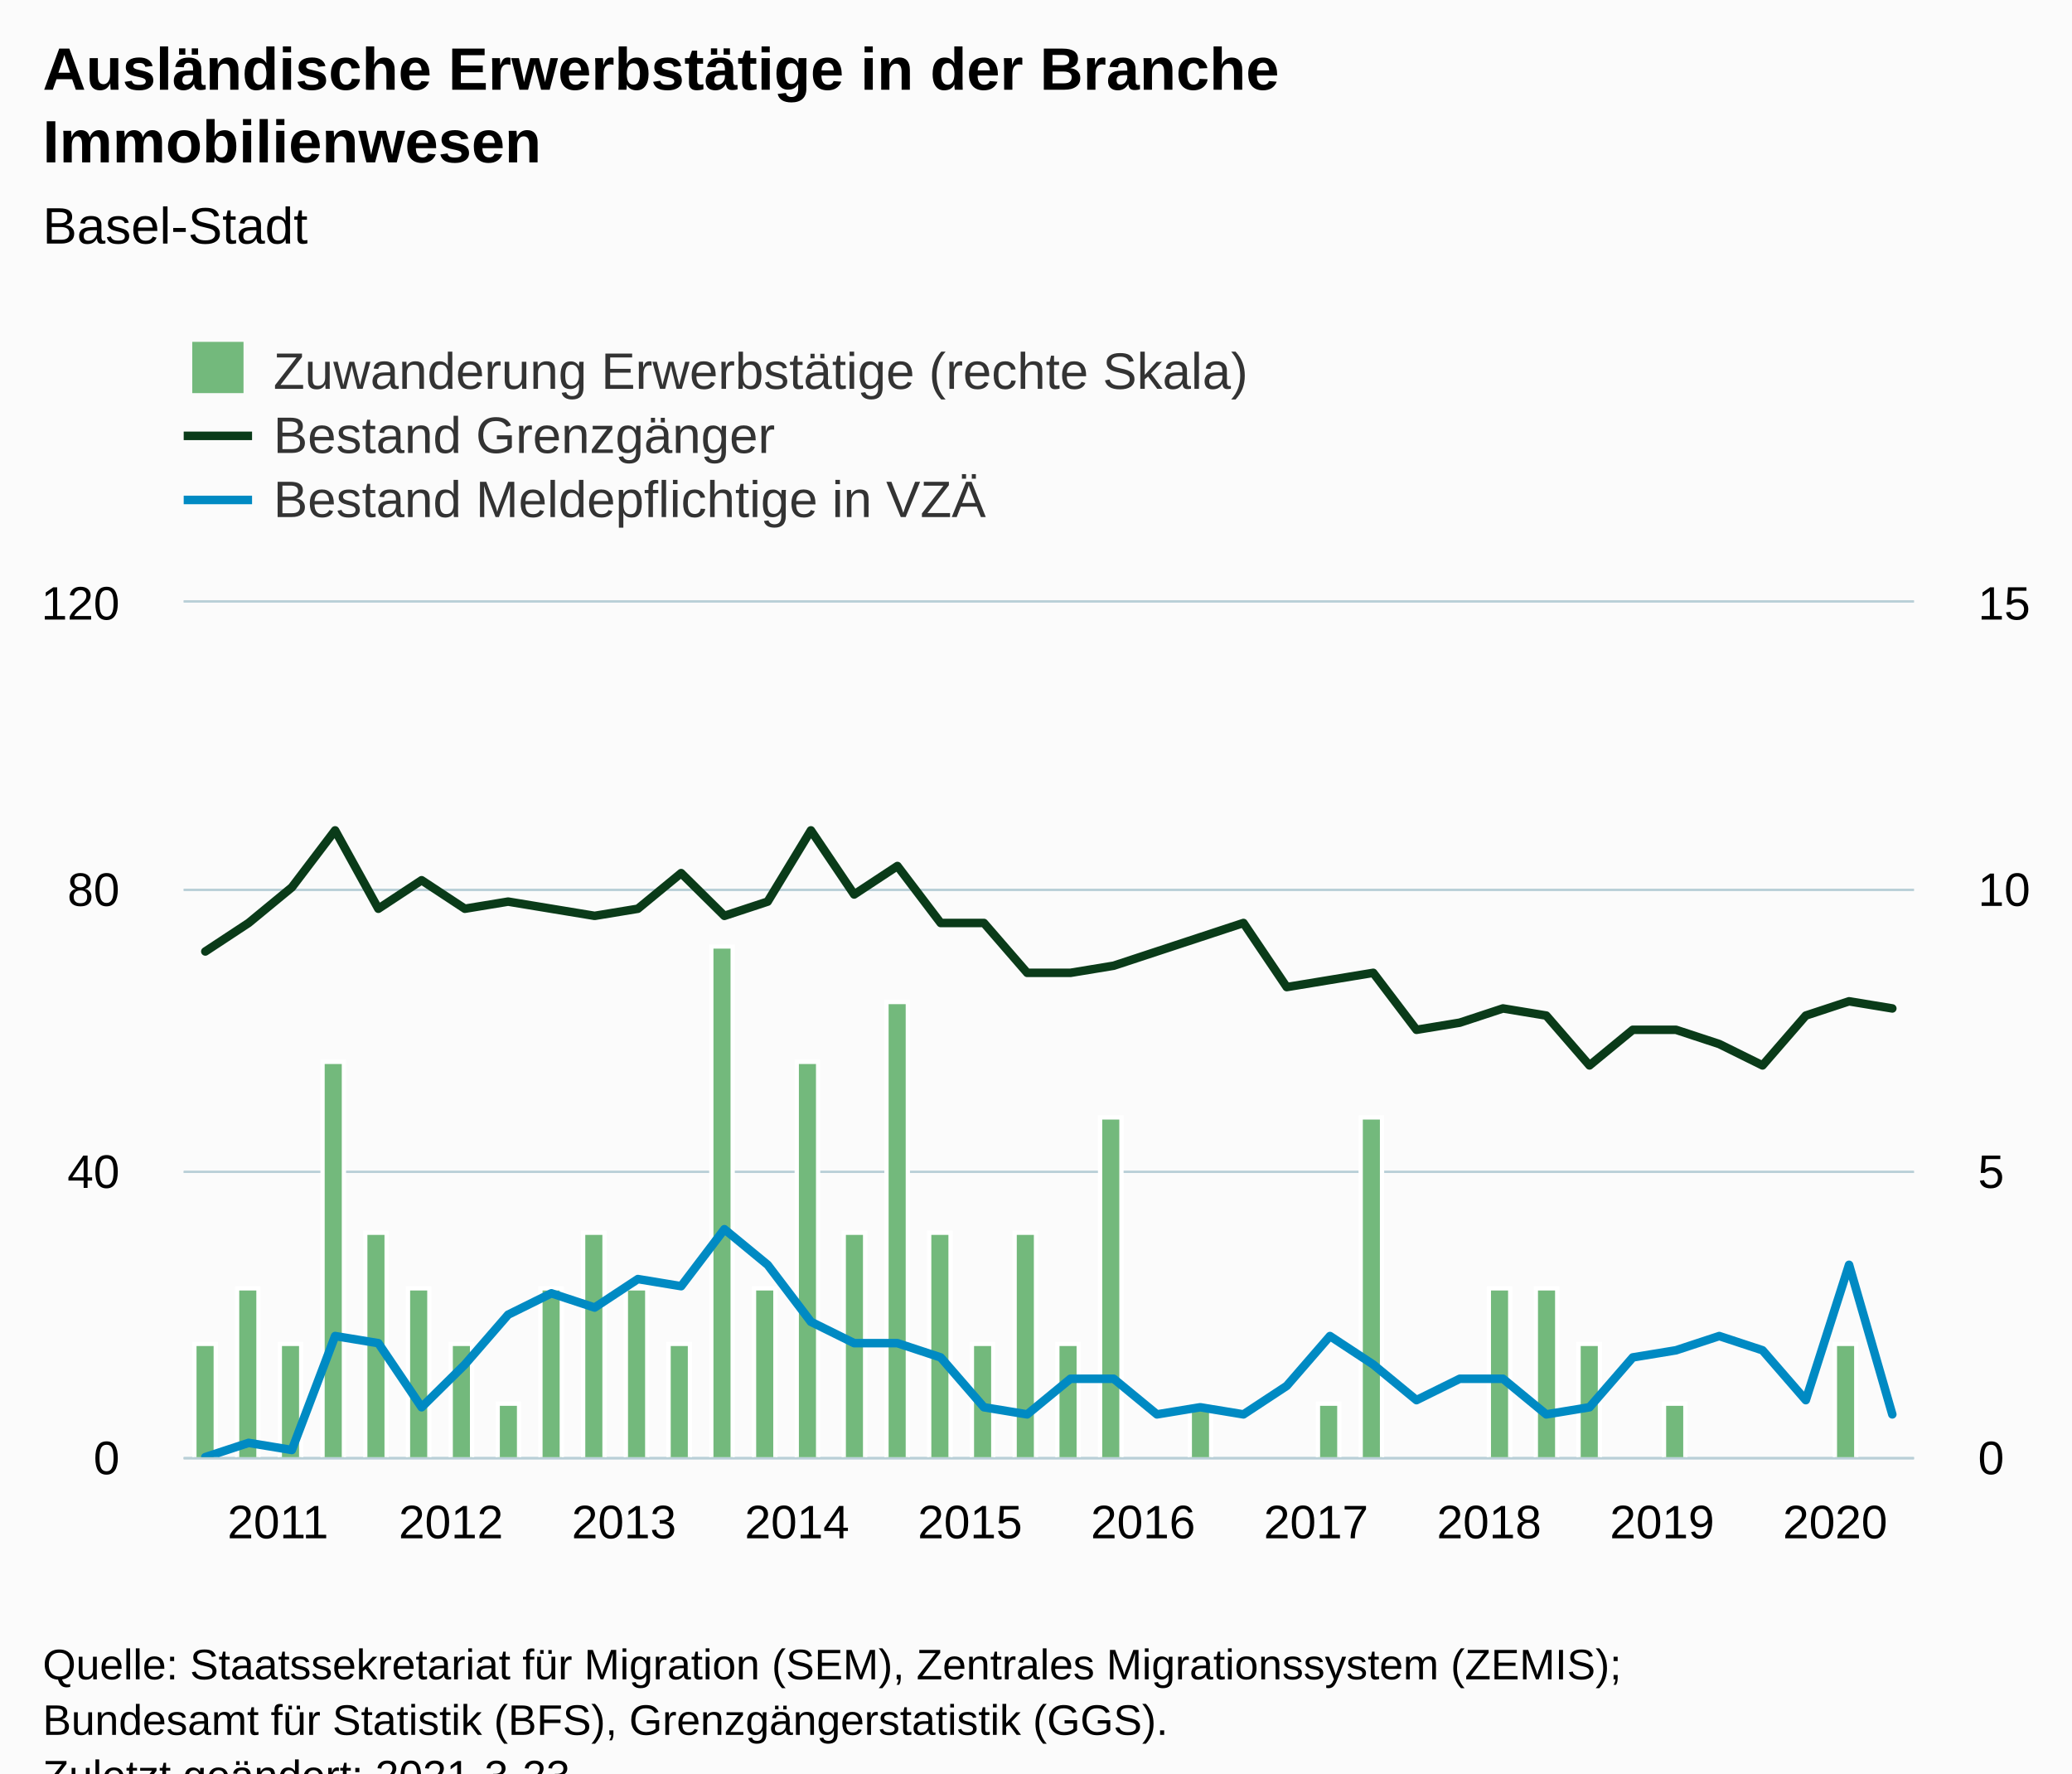
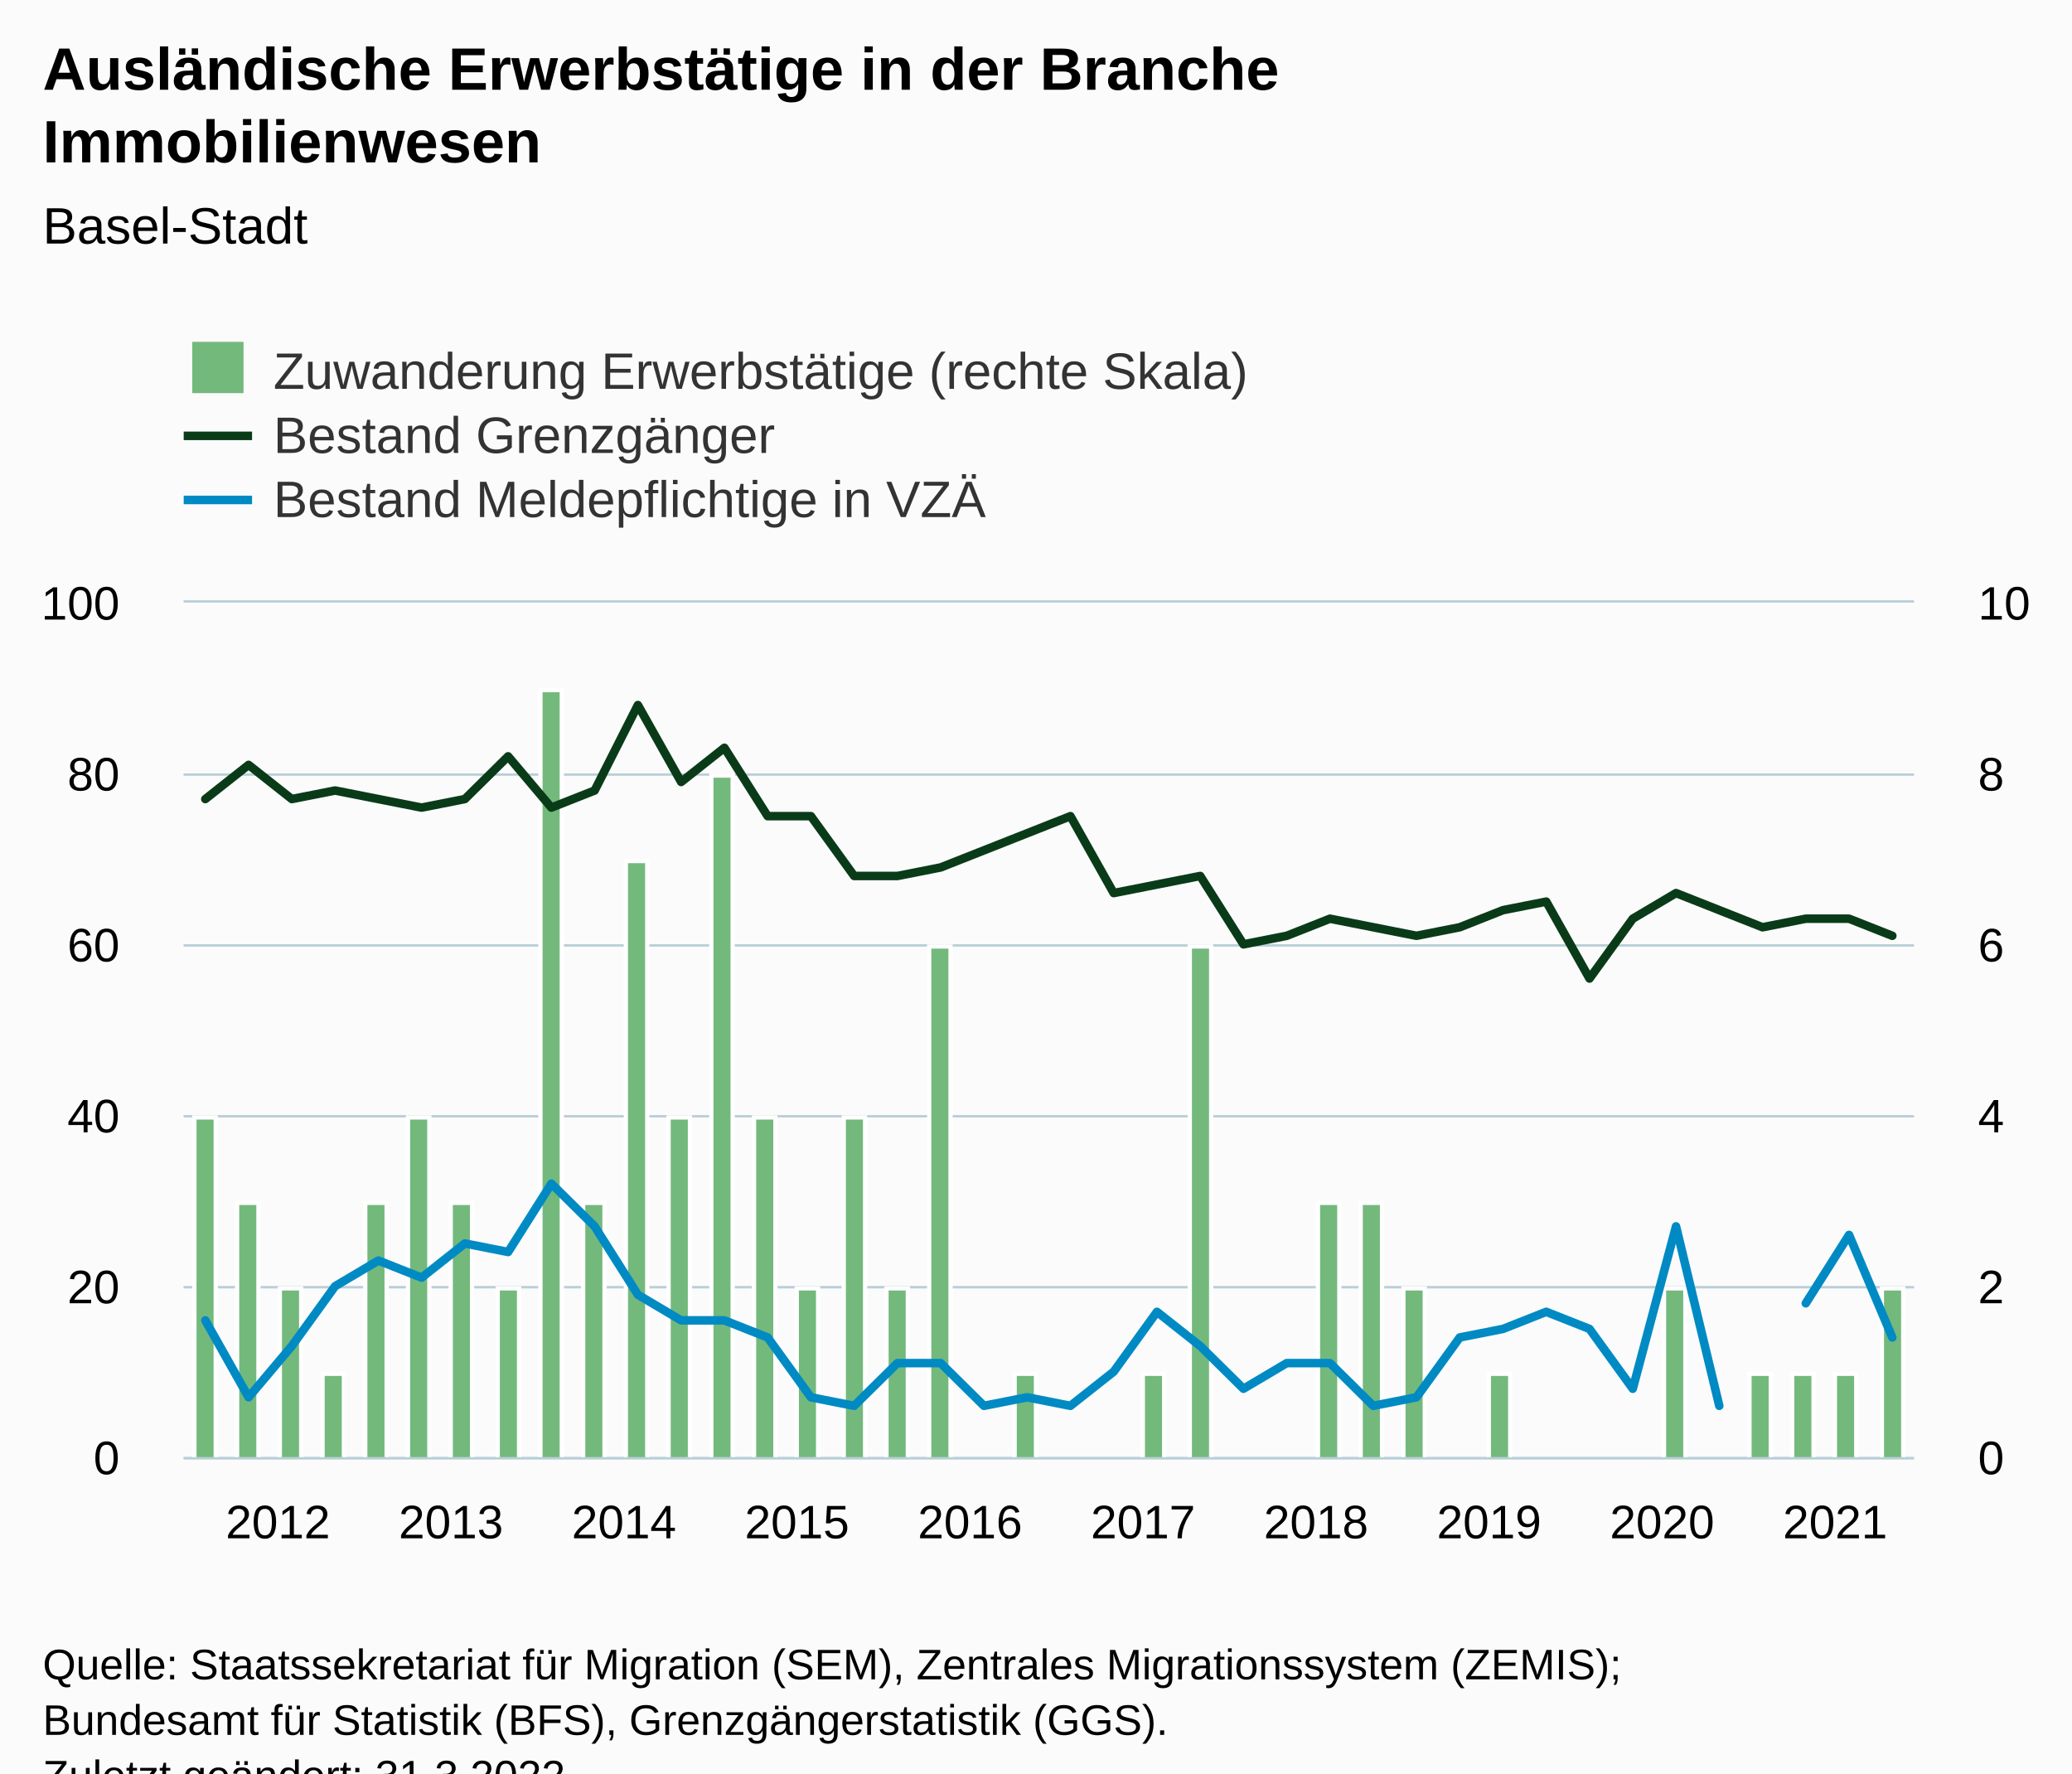
<svg xmlns="http://www.w3.org/2000/svg" version="1.1" class="highcharts-root" style="font-family:Arial;font-size:12px;" viewBox="0 0 485 415">
  <defs>
-     <clipPath id="highcharts-uoi1gkl-128-">
+     <clipPath id="highcharts-op0b0f2-129-">
      <rect x="0" y="0" width="405" height="200" fill="none" />
    </clipPath>
-     <clipPath id="highcharts-uoi1gkl-169-">
+     <clipPath id="highcharts-op0b0f2-170-">
      <rect x="0" y="0" width="405" height="200" fill="none" />
    </clipPath>
-     <clipPath id="highcharts-uoi1gkl-210-">
+     <clipPath id="highcharts-op0b0f2-211-">
      <rect x="0" y="0" width="405" height="200" fill="none" />
+     </clipPath>
+     <clipPath id="highcharts-op0b0f2-252-">
+       <rect x="43" y="141" width="405" height="200" fill="none" />
    </clipPath>
  </defs>
  <rect fill="#fbfbfb" class="highcharts-background" x="0" y="0" width="485" height="428" rx="0" ry="0" />
  <rect fill="none" class="highcharts-plot-background" x="43" y="141" width="405" height="200" />
  <g class="highcharts-pane-group" data-z-index="0" />
  <g class="highcharts-grid highcharts-xaxis-grid" data-z-index="1">
    <path fill="none" data-z-index="1" class="highcharts-grid-line" d="M 47.5 141 L 47.5 341" opacity="1" />
    <path fill="none" data-z-index="1" class="highcharts-grid-line" d="M 88.5 141 L 88.5 341" opacity="1" />
    <path fill="none" data-z-index="1" class="highcharts-grid-line" d="M 128.5 141 L 128.5 341" opacity="1" />
    <path fill="none" data-z-index="1" class="highcharts-grid-line" d="M 169.5 141 L 169.5 341" opacity="1" />
    <path fill="none" data-z-index="1" class="highcharts-grid-line" d="M 209.5 141 L 209.5 341" opacity="1" />
    <path fill="none" data-z-index="1" class="highcharts-grid-line" d="M 250.5 141 L 250.5 341" opacity="1" />
    <path fill="none" data-z-index="1" class="highcharts-grid-line" d="M 290.5 141 L 290.5 341" opacity="1" />
    <path fill="none" data-z-index="1" class="highcharts-grid-line" d="M 331.5 141 L 331.5 341" opacity="1" />
    <path fill="none" data-z-index="1" class="highcharts-grid-line" d="M 371.5 141 L 371.5 341" opacity="1" />
    <path fill="none" data-z-index="1" class="highcharts-grid-line" d="M 412.5 141 L 412.5 341" opacity="1" />
  </g>
  <g class="highcharts-grid highcharts-yaxis-grid" data-z-index="1">
    <path fill="none" stroke="#B9CFD7" stroke-width="0.5" data-z-index="1" class="highcharts-grid-line" d="M 43 341.25 L 448 341.25" opacity="1" />
-     <path fill="none" stroke="#B9CFD7" stroke-width="0.5" data-z-index="1" class="highcharts-grid-line" d="M 43 274.25 L 448 274.25" opacity="1" />
-     <path fill="none" stroke="#B9CFD7" stroke-width="0.5" data-z-index="1" class="highcharts-grid-line" d="M 43 208.25 L 448 208.25" opacity="1" />
+     <path fill="none" stroke="#B9CFD7" stroke-width="0.5" data-z-index="1" class="highcharts-grid-line" d="M 43 301.25 L 448 301.25" opacity="1" />
+     <path fill="none" stroke="#B9CFD7" stroke-width="0.5" data-z-index="1" class="highcharts-grid-line" d="M 43 261.25 L 448 261.25" opacity="1" />
+     <path fill="none" stroke="#B9CFD7" stroke-width="0.5" data-z-index="1" class="highcharts-grid-line" d="M 43 221.25 L 448 221.25" opacity="1" />
+     <path fill="none" stroke="#B9CFD7" stroke-width="0.5" data-z-index="1" class="highcharts-grid-line" d="M 43 181.25 L 448 181.25" opacity="1" />
    <path fill="none" stroke="#B9CFD7" stroke-width="0.5" data-z-index="1" class="highcharts-grid-line" d="M 43 140.75 L 448 140.75" opacity="1" />
  </g>
  <g class="highcharts-grid highcharts-yaxis-grid" data-z-index="1">
    <path fill="none" stroke="#B9CFD7" stroke-width="0.5" data-z-index="1" class="highcharts-grid-line" d="M 43 341.25 L 448 341.25" opacity="1" />
-     <path fill="none" stroke="#B9CFD7" stroke-width="0.5" data-z-index="1" class="highcharts-grid-line" d="M 43 274.25 L 448 274.25" opacity="1" />
-     <path fill="none" stroke="#B9CFD7" stroke-width="0.5" data-z-index="1" class="highcharts-grid-line" d="M 43 208.25 L 448 208.25" opacity="1" />
+     <path fill="none" stroke="#B9CFD7" stroke-width="0.5" data-z-index="1" class="highcharts-grid-line" d="M 43 301.25 L 448 301.25" opacity="1" />
+     <path fill="none" stroke="#B9CFD7" stroke-width="0.5" data-z-index="1" class="highcharts-grid-line" d="M 43 261.25 L 448 261.25" opacity="1" />
+     <path fill="none" stroke="#B9CFD7" stroke-width="0.5" data-z-index="1" class="highcharts-grid-line" d="M 43 221.25 L 448 221.25" opacity="1" />
+     <path fill="none" stroke="#B9CFD7" stroke-width="0.5" data-z-index="1" class="highcharts-grid-line" d="M 43 181.25 L 448 181.25" opacity="1" />
    <path fill="none" stroke="#B9CFD7" stroke-width="0.5" data-z-index="1" class="highcharts-grid-line" d="M 43 140.75 L 448 140.75" opacity="1" />
  </g>
  <rect fill="none" class="highcharts-plot-border" data-z-index="1" x="43" y="141" width="405" height="200" />
  <g class="highcharts-axis highcharts-xaxis" data-z-index="2">
    <path fill="none" class="highcharts-axis-line" stroke="#B9CFD7" stroke-width="0.5" data-z-index="7" d="M 43 341.25 L 448 341.25" />
  </g>
  <g class="highcharts-axis highcharts-yaxis" data-z-index="2">
    <path fill="none" class="highcharts-axis-line" data-z-index="7" d="M 43 141 L 43 341" />
  </g>
  <g class="highcharts-axis highcharts-yaxis" data-z-index="2">
    <path fill="none" class="highcharts-axis-line" data-z-index="7" d="M 448 141 L 448 341" />
  </g>
  <g class="highcharts-series-group" data-z-index="3">
-     <g class="highcharts-series highcharts-series-0 highcharts-column-series" data-z-index="0.1" opacity="1" transform="translate(43,141) scale(1 1)" clip-path="url(#highcharts-uoi1gkl-169-)">
-       <rect x="2.5" y="173.5" width="5" height="27" fill="#73b97c" stroke="#ffffff" stroke-width="1" opacity="1" class="highcharts-point" />
-       <rect x="12.5" y="160.5" width="5" height="40" fill="#73b97c" stroke="#ffffff" stroke-width="1" opacity="1" class="highcharts-point" />
-       <rect x="22.5" y="173.5" width="5" height="27" fill="#73b97c" stroke="#ffffff" stroke-width="1" opacity="1" class="highcharts-point" />
-       <rect x="32.5" y="107.5" width="5" height="93" fill="#73b97c" stroke="#ffffff" stroke-width="1" opacity="1" class="highcharts-point" />
-       <rect x="42.5" y="147.5" width="5" height="53" fill="#73b97c" stroke="#ffffff" stroke-width="1" opacity="1" class="highcharts-point" />
-       <rect x="52.5" y="160.5" width="5" height="40" fill="#73b97c" stroke="#ffffff" stroke-width="1" opacity="1" class="highcharts-point" />
-       <rect x="62.5" y="173.5" width="5" height="27" fill="#73b97c" stroke="#ffffff" stroke-width="1" opacity="1" class="highcharts-point" />
-       <rect x="73.5" y="187.5" width="5" height="13" fill="#73b97c" stroke="#ffffff" stroke-width="1" opacity="1" class="highcharts-point" />
-       <rect x="83.5" y="160.5" width="5" height="40" fill="#73b97c" stroke="#ffffff" stroke-width="1" opacity="1" class="highcharts-point" />
-       <rect x="93.5" y="147.5" width="5" height="53" fill="#73b97c" stroke="#ffffff" stroke-width="1" opacity="1" class="highcharts-point" />
-       <rect x="103.5" y="160.5" width="5" height="40" fill="#73b97c" stroke="#ffffff" stroke-width="1" opacity="1" class="highcharts-point" />
-       <rect x="113.5" y="173.5" width="5" height="27" fill="#73b97c" stroke="#ffffff" stroke-width="1" opacity="1" class="highcharts-point" />
-       <rect x="123.5" y="80.5" width="5" height="120" fill="#73b97c" stroke="#ffffff" stroke-width="1" opacity="1" class="highcharts-point" />
-       <rect x="133.5" y="160.5" width="5" height="40" fill="#73b97c" stroke="#ffffff" stroke-width="1" opacity="1" class="highcharts-point" />
-       <rect x="143.5" y="107.5" width="5" height="93" fill="#73b97c" stroke="#ffffff" stroke-width="1" opacity="1" class="highcharts-point" />
-       <rect x="154.5" y="147.5" width="5" height="53" fill="#73b97c" stroke="#ffffff" stroke-width="1" opacity="1" class="highcharts-point" />
-       <rect x="164.5" y="93.5" width="5" height="107" fill="#73b97c" stroke="#ffffff" stroke-width="1" opacity="1" class="highcharts-point" />
-       <rect x="174.5" y="147.5" width="5" height="53" fill="#73b97c" stroke="#ffffff" stroke-width="1" opacity="1" class="highcharts-point" />
-       <rect x="184.5" y="173.5" width="5" height="27" fill="#73b97c" stroke="#ffffff" stroke-width="1" opacity="1" class="highcharts-point" />
-       <rect x="194.5" y="147.5" width="5" height="53" fill="#73b97c" stroke="#ffffff" stroke-width="1" opacity="1" class="highcharts-point" />
-       <rect x="204.5" y="173.5" width="5" height="27" fill="#73b97c" stroke="#ffffff" stroke-width="1" opacity="1" class="highcharts-point" />
-       <rect x="214.5" y="120.5" width="5" height="80" fill="#73b97c" stroke="#ffffff" stroke-width="1" opacity="1" class="highcharts-point" />
-       <rect x="235.5" y="187.5" width="5" height="13" fill="#73b97c" stroke="#ffffff" stroke-width="1" opacity="1" class="highcharts-point" />
-       <rect x="265.5" y="187.5" width="5" height="13" fill="#73b97c" stroke="#ffffff" stroke-width="1" opacity="1" class="highcharts-point" />
-       <rect x="275.5" y="120.5" width="5" height="80" fill="#73b97c" stroke="#ffffff" stroke-width="1" opacity="1" class="highcharts-point" />
-       <rect x="305.5" y="160.5" width="5" height="40" fill="#73b97c" stroke="#ffffff" stroke-width="1" opacity="1" class="highcharts-point" />
-       <rect x="316.5" y="160.5" width="5" height="40" fill="#73b97c" stroke="#ffffff" stroke-width="1" opacity="1" class="highcharts-point" />
-       <rect x="326.5" y="173.5" width="5" height="27" fill="#73b97c" stroke="#ffffff" stroke-width="1" opacity="1" class="highcharts-point" />
-       <rect x="346.5" y="187.5" width="5" height="13" fill="#73b97c" stroke="#ffffff" stroke-width="1" opacity="1" class="highcharts-point" />
-       <rect x="386.5" y="173.5" width="5" height="27" fill="#73b97c" stroke="#ffffff" stroke-width="1" opacity="1" class="highcharts-point" />
+     <g class="highcharts-series highcharts-series-0 highcharts-column-series" data-z-index="0.1" opacity="1" transform="translate(43,141) scale(1 1)" clip-path="url(#highcharts-op0b0f2-170-)">
+       <rect x="2.5" y="120.5" width="5" height="80" fill="#73b97c" stroke="#ffffff" stroke-width="1" opacity="1" class="highcharts-point" />
+       <rect x="12.5" y="140.5" width="5" height="60" fill="#73b97c" stroke="#ffffff" stroke-width="1" opacity="1" class="highcharts-point" />
+       <rect x="22.5" y="160.5" width="5" height="40" fill="#73b97c" stroke="#ffffff" stroke-width="1" opacity="1" class="highcharts-point" />
+       <rect x="32.5" y="180.5" width="5" height="20" fill="#73b97c" stroke="#ffffff" stroke-width="1" opacity="1" class="highcharts-point" />
+       <rect x="42.5" y="140.5" width="5" height="60" fill="#73b97c" stroke="#ffffff" stroke-width="1" opacity="1" class="highcharts-point" />
+       <rect x="52.5" y="120.5" width="5" height="80" fill="#73b97c" stroke="#ffffff" stroke-width="1" opacity="1" class="highcharts-point" />
+       <rect x="62.5" y="140.5" width="5" height="60" fill="#73b97c" stroke="#ffffff" stroke-width="1" opacity="1" class="highcharts-point" />
+       <rect x="73.5" y="160.5" width="5" height="40" fill="#73b97c" stroke="#ffffff" stroke-width="1" opacity="1" class="highcharts-point" />
+       <rect x="83.5" y="20.5" width="5" height="180" fill="#73b97c" stroke="#ffffff" stroke-width="1" opacity="1" class="highcharts-point" />
+       <rect x="93.5" y="140.5" width="5" height="60" fill="#73b97c" stroke="#ffffff" stroke-width="1" opacity="1" class="highcharts-point" />
+       <rect x="103.5" y="60.5" width="5" height="140" fill="#73b97c" stroke="#ffffff" stroke-width="1" opacity="1" class="highcharts-point" />
+       <rect x="113.5" y="120.5" width="5" height="80" fill="#73b97c" stroke="#ffffff" stroke-width="1" opacity="1" class="highcharts-point" />
+       <rect x="123.5" y="40.5" width="5" height="160" fill="#73b97c" stroke="#ffffff" stroke-width="1" opacity="1" class="highcharts-point" />
+       <rect x="133.5" y="120.5" width="5" height="80" fill="#73b97c" stroke="#ffffff" stroke-width="1" opacity="1" class="highcharts-point" />
+       <rect x="143.5" y="160.5" width="5" height="40" fill="#73b97c" stroke="#ffffff" stroke-width="1" opacity="1" class="highcharts-point" />
+       <rect x="154.5" y="120.5" width="5" height="80" fill="#73b97c" stroke="#ffffff" stroke-width="1" opacity="1" class="highcharts-point" />
+       <rect x="164.5" y="160.5" width="5" height="40" fill="#73b97c" stroke="#ffffff" stroke-width="1" opacity="1" class="highcharts-point" />
+       <rect x="174.5" y="80.5" width="5" height="120" fill="#73b97c" stroke="#ffffff" stroke-width="1" opacity="1" class="highcharts-point" />
+       <rect x="194.5" y="180.5" width="5" height="20" fill="#73b97c" stroke="#ffffff" stroke-width="1" opacity="1" class="highcharts-point" />
+       <rect x="224.5" y="180.5" width="5" height="20" fill="#73b97c" stroke="#ffffff" stroke-width="1" opacity="1" class="highcharts-point" />
+       <rect x="235.5" y="80.5" width="5" height="120" fill="#73b97c" stroke="#ffffff" stroke-width="1" opacity="1" class="highcharts-point" />
+       <rect x="265.5" y="140.5" width="5" height="60" fill="#73b97c" stroke="#ffffff" stroke-width="1" opacity="1" class="highcharts-point" />
+       <rect x="275.5" y="140.5" width="5" height="60" fill="#73b97c" stroke="#ffffff" stroke-width="1" opacity="1" class="highcharts-point" />
+       <rect x="285.5" y="160.5" width="5" height="40" fill="#73b97c" stroke="#ffffff" stroke-width="1" opacity="1" class="highcharts-point" />
+       <rect x="305.5" y="180.5" width="5" height="20" fill="#73b97c" stroke="#ffffff" stroke-width="1" opacity="1" class="highcharts-point" />
+       <rect x="346.5" y="160.5" width="5" height="40" fill="#73b97c" stroke="#ffffff" stroke-width="1" opacity="1" class="highcharts-point" />
+       <rect x="366.5" y="180.5" width="5" height="20" fill="#73b97c" stroke="#ffffff" stroke-width="1" opacity="1" class="highcharts-point" />
+       <rect x="376.5" y="180.5" width="5" height="20" fill="#73b97c" stroke="#ffffff" stroke-width="1" opacity="1" class="highcharts-point" />
+       <rect x="386.5" y="180.5" width="5" height="20" fill="#73b97c" stroke="#ffffff" stroke-width="1" opacity="1" class="highcharts-point" />
+       <rect x="397.5" y="160.5" width="5" height="40" fill="#73b97c" stroke="#ffffff" stroke-width="1" opacity="1" class="highcharts-point" />
    </g>
    <g class="highcharts-markers highcharts-series-0 highcharts-column-series" data-z-index="0.1" opacity="1" transform="translate(43,141) scale(1 1)" clip-path="none" />
-     <g class="highcharts-series highcharts-series-1 highcharts-line-series" data-z-index="0.1" opacity="1" transform="translate(43,141) scale(1 1)" clip-path="url(#highcharts-uoi1gkl-210-)">
-       <path fill="none" d="M 5.062 81.667 L 15.188 75 L 25.312 66.667 L 35.438 53.333 L 45.562 71.667 L 55.688 65 L 65.812 71.667 L 75.938 70 L 86.062 71.667 L 96.188 73.333 L 106.312 71.667 L 116.438 63.333 L 126.562 73.333 L 136.688 70 L 146.812 53.333 L 156.938 68.333 L 167.062 61.667 L 177.188 75 L 187.312 75 L 197.438 86.667 L 207.562 86.667 L 217.688 85 L 227.812 81.667 L 237.938 78.333 L 248.062 75 L 258.188 90 L 268.312 88.333 L 278.438 86.667 L 288.562 100 L 298.688 98.333 L 308.812 95 L 318.938 96.667 L 329.062 108.333 L 339.188 100 L 349.312 100 L 359.438 103.333 L 369.562 108.333 L 379.688 96.667 L 389.812 93.333 L 399.938 95" class="highcharts-graph" data-z-index="1" stroke="#0A3B19" stroke-width="2" stroke-linejoin="round" stroke-linecap="round" />
+     <g class="highcharts-series highcharts-series-1 highcharts-line-series" data-z-index="0.1" opacity="1" transform="translate(43,141) scale(1 1)" clip-path="url(#highcharts-op0b0f2-211-)">
+       <path fill="none" d="M 5.062 46 L 15.188 38 L 25.312 46 L 35.438 44 L 45.562 46 L 55.688 48 L 65.812 46 L 75.938 36 L 86.062 48 L 96.188 44 L 106.312 24 L 116.438 42 L 126.562 34 L 136.688 50 L 146.812 50 L 156.938 64 L 167.062 64 L 177.188 62 L 187.312 58 L 197.438 54 L 207.562 50 L 217.688 68 L 227.812 66 L 237.938 64 L 248.062 80 L 258.188 78 L 268.312 74 L 278.438 76 L 288.562 78 L 298.688 76 L 308.812 72 L 318.938 70 L 329.062 88 L 339.188 74 L 349.312 68 L 359.438 72 L 369.562 76 L 379.688 74 L 389.812 74 L 399.938 78" class="highcharts-graph" data-z-index="1" stroke="#0A3B19" stroke-width="2" stroke-linejoin="round" stroke-linecap="round" />
    </g>
    <g class="highcharts-markers highcharts-series-1 highcharts-line-series" data-z-index="0.1" opacity="1" transform="translate(43,141) scale(1 1)" clip-path="none" />
-     <g class="highcharts-series highcharts-series-2 highcharts-line-series" data-z-index="0.1" opacity="1" transform="translate(43,141) scale(1 1)" clip-path="url(#highcharts-uoi1gkl-210-)">
-       <path fill="none" d="M 5.062 200 L 15.188 196.667 L 25.312 198.333 L 35.438 171.667 L 45.562 173.333 L 55.688 188.333 L 65.812 178.333 L 75.938 166.667 L 86.062 161.667 L 96.188 165 L 106.312 158.333 L 116.438 160 L 126.562 146.667 L 136.688 155 L 146.812 168.333 L 156.938 173.333 L 167.062 173.333 L 177.188 176.667 L 187.312 188.333 L 197.438 190 L 207.562 181.667 L 217.688 181.667 L 227.812 190 L 237.938 188.333 L 248.062 190 L 258.188 183.333 L 268.312 171.667 L 278.438 178.333 L 288.562 186.667 L 298.688 181.667 L 308.812 181.667 L 318.938 190 L 329.062 188.333 L 339.188 176.667 L 349.312 175 L 359.438 171.667 L 369.562 175 L 379.688 186.667 L 389.812 155 L 399.938 190" class="highcharts-graph" data-z-index="1" stroke="#008AC3" stroke-width="2" stroke-linejoin="round" stroke-linecap="round" />
+     <g class="highcharts-series highcharts-series-2 highcharts-line-series" data-z-index="0.1" opacity="1" transform="translate(43,141) scale(1 1)" clip-path="url(#highcharts-op0b0f2-211-)">
+       <path fill="none" d="M 5.062 168 L 15.188 186 L 25.312 174 L 35.438 160 L 45.562 154 L 55.688 158 L 65.812 150 L 75.938 152 L 86.062 136 L 96.188 146 L 106.312 162 L 116.438 168 L 126.562 168 L 136.688 172 L 146.812 186 L 156.938 188 L 167.062 178 L 177.188 178 L 187.312 188 L 197.438 186 L 207.562 188 L 217.688 180 L 227.812 166 L 237.938 174 L 248.062 184 L 258.188 178 L 268.312 178 L 278.438 188 L 288.562 186 L 298.688 172 L 308.812 170 L 318.938 166 L 329.062 170 L 339.188 184 L 349.312 146 L 359.438 188 M 379.688 164 L 389.812 148 L 399.938 172" class="highcharts-graph" data-z-index="1" stroke="#008AC3" stroke-width="2" stroke-linejoin="round" stroke-linecap="round" />
    </g>
    <g class="highcharts-markers highcharts-series-2 highcharts-line-series" data-z-index="0.1" opacity="1" transform="translate(43,141) scale(1 1)" clip-path="none" />
  </g>
  <text x="10" text-anchor="start" class="highcharts-title" data-z-index="4" style="color:#000000;font-size:14px;font-weight:bold;fill:#000000;" y="21">
    <tspan>Ausländische Erwerbstätige in der Branche</tspan>
    <tspan dy="17" x="10">Immobilienwesen</tspan>
  </text>
  <text x="10" text-anchor="start" class="highcharts-subtitle" data-z-index="4" style="color:#000000;font-size:12px;font-weight:normal;fill:#000000;" y="57">
    <tspan>Basel-Stadt</tspan>
  </text>
  <text x="10" text-anchor="start" class="highcharts-caption" data-z-index="4" style="color:#666666;fill:#666666;" y="375" />
  <g class="highcharts-legend" data-z-index="7" transform="translate(35,73)">
    <rect fill="none" class="highcharts-legend-box" rx="0" ry="0" x="0" y="0" width="271" height="56" visibility="visible" />
    <g data-z-index="1">
      <g>
        <g class="highcharts-legend-item highcharts-column-series highcharts-color-undefined highcharts-series-0" data-z-index="1" transform="translate(8,3)">
          <text x="21" style="color:#333333;cursor:pointer;font-size:12px;font-weight:normal;fill:#333333;" text-anchor="start" data-z-index="2" y="15">
            <tspan>Zuwanderung Erwerbstätige (rechte Skala)</tspan>
          </text>
          <rect x="2" y="4" width="12" height="12" fill="#73b97c" class="highcharts-point" data-z-index="3" />
        </g>
        <g class="highcharts-legend-item highcharts-line-series highcharts-color-undefined highcharts-series-1" data-z-index="1" transform="translate(8,18)">
          <path fill="none" d="M 0 11 L 16 11" class="highcharts-graph" stroke="#0A3B19" stroke-width="2" />
          <text x="21" y="15" style="color:#333333;cursor:pointer;font-size:12px;font-weight:normal;fill:#333333;" text-anchor="start" data-z-index="2">
            <tspan>Bestand Grenzgänger</tspan>
          </text>
        </g>
        <g class="highcharts-legend-item highcharts-line-series highcharts-color-undefined highcharts-series-2" data-z-index="1" transform="translate(8,33)">
          <path fill="none" d="M 0 11 L 16 11" class="highcharts-graph" stroke="#008AC3" stroke-width="2" />
          <text x="21" y="15" style="color:#333333;cursor:pointer;font-size:12px;font-weight:normal;fill:#333333;" text-anchor="start" data-z-index="2">
            <tspan>Bestand Meldepflichtige in VZÄ</tspan>
          </text>
        </g>
      </g>
    </g>
  </g>
  <g class="highcharts-axis-labels highcharts-xaxis-labels" data-z-index="7">
-     <text x="65.062" style="color:#000000;cursor:default;font-size:11px;fill:#000000;" text-anchor="middle" transform="translate(0,0)" y="360" opacity="1">2011</text>
-     <text x="105.562" style="color:#000000;cursor:default;font-size:11px;fill:#000000;" text-anchor="middle" transform="translate(0,0)" y="360" opacity="1">2012</text>
-     <text x="146.062" style="color:#000000;cursor:default;font-size:11px;fill:#000000;" text-anchor="middle" transform="translate(0,0)" y="360" opacity="1">2013</text>
-     <text x="186.562" style="color:#000000;cursor:default;font-size:11px;fill:#000000;" text-anchor="middle" transform="translate(0,0)" y="360" opacity="1">2014</text>
-     <text x="227.062" style="color:#000000;cursor:default;font-size:11px;fill:#000000;" text-anchor="middle" transform="translate(0,0)" y="360" opacity="1">2015</text>
-     <text x="267.562" style="color:#000000;cursor:default;font-size:11px;fill:#000000;" text-anchor="middle" transform="translate(0,0)" y="360" opacity="1">2016</text>
-     <text x="308.062" style="color:#000000;cursor:default;font-size:11px;fill:#000000;" text-anchor="middle" transform="translate(0,0)" y="360" opacity="1">2017</text>
-     <text x="348.562" style="color:#000000;cursor:default;font-size:11px;fill:#000000;" text-anchor="middle" transform="translate(0,0)" y="360" opacity="1">2018</text>
-     <text x="389.062" style="color:#000000;cursor:default;font-size:11px;fill:#000000;" text-anchor="middle" transform="translate(0,0)" y="360" opacity="1">2019</text>
-     <text x="429.562" style="color:#000000;cursor:default;font-size:11px;fill:#000000;" text-anchor="middle" transform="translate(0,0)" y="360" opacity="1">2020</text>
+     <text x="65.062" style="color:#000000;cursor:default;font-size:11px;fill:#000000;" text-anchor="middle" transform="translate(0,0)" y="360" opacity="1">2012</text>
+     <text x="105.562" style="color:#000000;cursor:default;font-size:11px;fill:#000000;" text-anchor="middle" transform="translate(0,0)" y="360" opacity="1">2013</text>
+     <text x="146.062" style="color:#000000;cursor:default;font-size:11px;fill:#000000;" text-anchor="middle" transform="translate(0,0)" y="360" opacity="1">2014</text>
+     <text x="186.562" style="color:#000000;cursor:default;font-size:11px;fill:#000000;" text-anchor="middle" transform="translate(0,0)" y="360" opacity="1">2015</text>
+     <text x="227.062" style="color:#000000;cursor:default;font-size:11px;fill:#000000;" text-anchor="middle" transform="translate(0,0)" y="360" opacity="1">2016</text>
+     <text x="267.562" style="color:#000000;cursor:default;font-size:11px;fill:#000000;" text-anchor="middle" transform="translate(0,0)" y="360" opacity="1">2017</text>
+     <text x="308.062" style="color:#000000;cursor:default;font-size:11px;fill:#000000;" text-anchor="middle" transform="translate(0,0)" y="360" opacity="1">2018</text>
+     <text x="348.562" style="color:#000000;cursor:default;font-size:11px;fill:#000000;" text-anchor="middle" transform="translate(0,0)" y="360" opacity="1">2019</text>
+     <text x="389.062" style="color:#000000;cursor:default;font-size:11px;fill:#000000;" text-anchor="middle" transform="translate(0,0)" y="360" opacity="1">2020</text>
+     <text x="429.562" style="color:#000000;cursor:default;font-size:11px;fill:#000000;" text-anchor="middle" transform="translate(0,0)" y="360" opacity="1">2021</text>
  </g>
  <g class="highcharts-axis-labels highcharts-yaxis-labels" data-z-index="7">
    <text x="28" style="color:#000000;cursor:default;font-size:11px;fill:#000000;" text-anchor="end" transform="translate(0,0)" y="345" opacity="1">0</text>
-     <text x="28" style="color:#000000;cursor:default;font-size:11px;fill:#000000;" text-anchor="end" transform="translate(0,0)" y="278" opacity="1">40</text>
-     <text x="28" style="color:#000000;cursor:default;font-size:11px;fill:#000000;" text-anchor="end" transform="translate(0,0)" y="212" opacity="1">80</text>
-     <text x="28" style="color:#000000;cursor:default;font-size:11px;fill:#000000;" text-anchor="end" transform="translate(0,0)" y="145" opacity="1">120</text>
+     <text x="28" style="color:#000000;cursor:default;font-size:11px;fill:#000000;" text-anchor="end" transform="translate(0,0)" y="305" opacity="1">20</text>
+     <text x="28" style="color:#000000;cursor:default;font-size:11px;fill:#000000;" text-anchor="end" transform="translate(0,0)" y="265" opacity="1">40</text>
+     <text x="28" style="color:#000000;cursor:default;font-size:11px;fill:#000000;" text-anchor="end" transform="translate(0,0)" y="225" opacity="1">60</text>
+     <text x="28" style="color:#000000;cursor:default;font-size:11px;fill:#000000;" text-anchor="end" transform="translate(0,0)" y="185" opacity="1">80</text>
+     <text x="28" style="color:#000000;cursor:default;font-size:11px;fill:#000000;" text-anchor="end" transform="translate(0,0)" y="145" opacity="1">100</text>
  </g>
  <g class="highcharts-axis-labels highcharts-yaxis-labels" data-z-index="7">
    <text x="463" style="color:#000000;cursor:default;font-size:11px;fill:#000000;" text-anchor="start" transform="translate(0,0)" y="345" opacity="1">0</text>
-     <text x="463" style="color:#000000;cursor:default;font-size:11px;fill:#000000;" text-anchor="start" transform="translate(0,0)" y="278" opacity="1">5</text>
-     <text x="463" style="color:#000000;cursor:default;font-size:11px;fill:#000000;" text-anchor="start" transform="translate(0,0)" y="212" opacity="1">10</text>
-     <text x="463" style="color:#000000;cursor:default;font-size:11px;fill:#000000;" text-anchor="start" transform="translate(0,0)" y="145" opacity="1">15</text>
+     <text x="463" style="color:#000000;cursor:default;font-size:11px;fill:#000000;" text-anchor="start" transform="translate(0,0)" y="305" opacity="1">2</text>
+     <text x="463" style="color:#000000;cursor:default;font-size:11px;fill:#000000;" text-anchor="start" transform="translate(0,0)" y="265" opacity="1">4</text>
+     <text x="463" style="color:#000000;cursor:default;font-size:11px;fill:#000000;" text-anchor="start" transform="translate(0,0)" y="225" opacity="1">6</text>
+     <text x="463" style="color:#000000;cursor:default;font-size:11px;fill:#000000;" text-anchor="start" transform="translate(0,0)" y="185" opacity="1">8</text>
+     <text x="463" style="color:#000000;cursor:default;font-size:11px;fill:#000000;" text-anchor="start" transform="translate(0,0)" y="145" opacity="1">10</text>
  </g>
  <text x="10" class="highcharts-credits" text-anchor="start" data-z-index="8" style="cursor:default;color:#000000;font-size:10px;fill:#000000;" y="393">
    <tspan>Quelle: Staatssekretariat für Migration (SEM), Zentrales Migrationssystem (ZEMIS);</tspan>
    <tspan x="10" dy="13">Bundesamt für Statistik (BFS), Grenzgängerstatistik (GGS).</tspan>
-     <tspan x="10" dy="13">Zuletzt geändert: 2021-3-23</tspan>
+     <tspan x="10" dy="13">Zuletzt geändert: 31.3.2022</tspan>
  </text>
+   <g class="highcharts-control-points" data-z-index="99" clip-path="url(#highcharts-op0b0f2-252-)" />
</svg>
